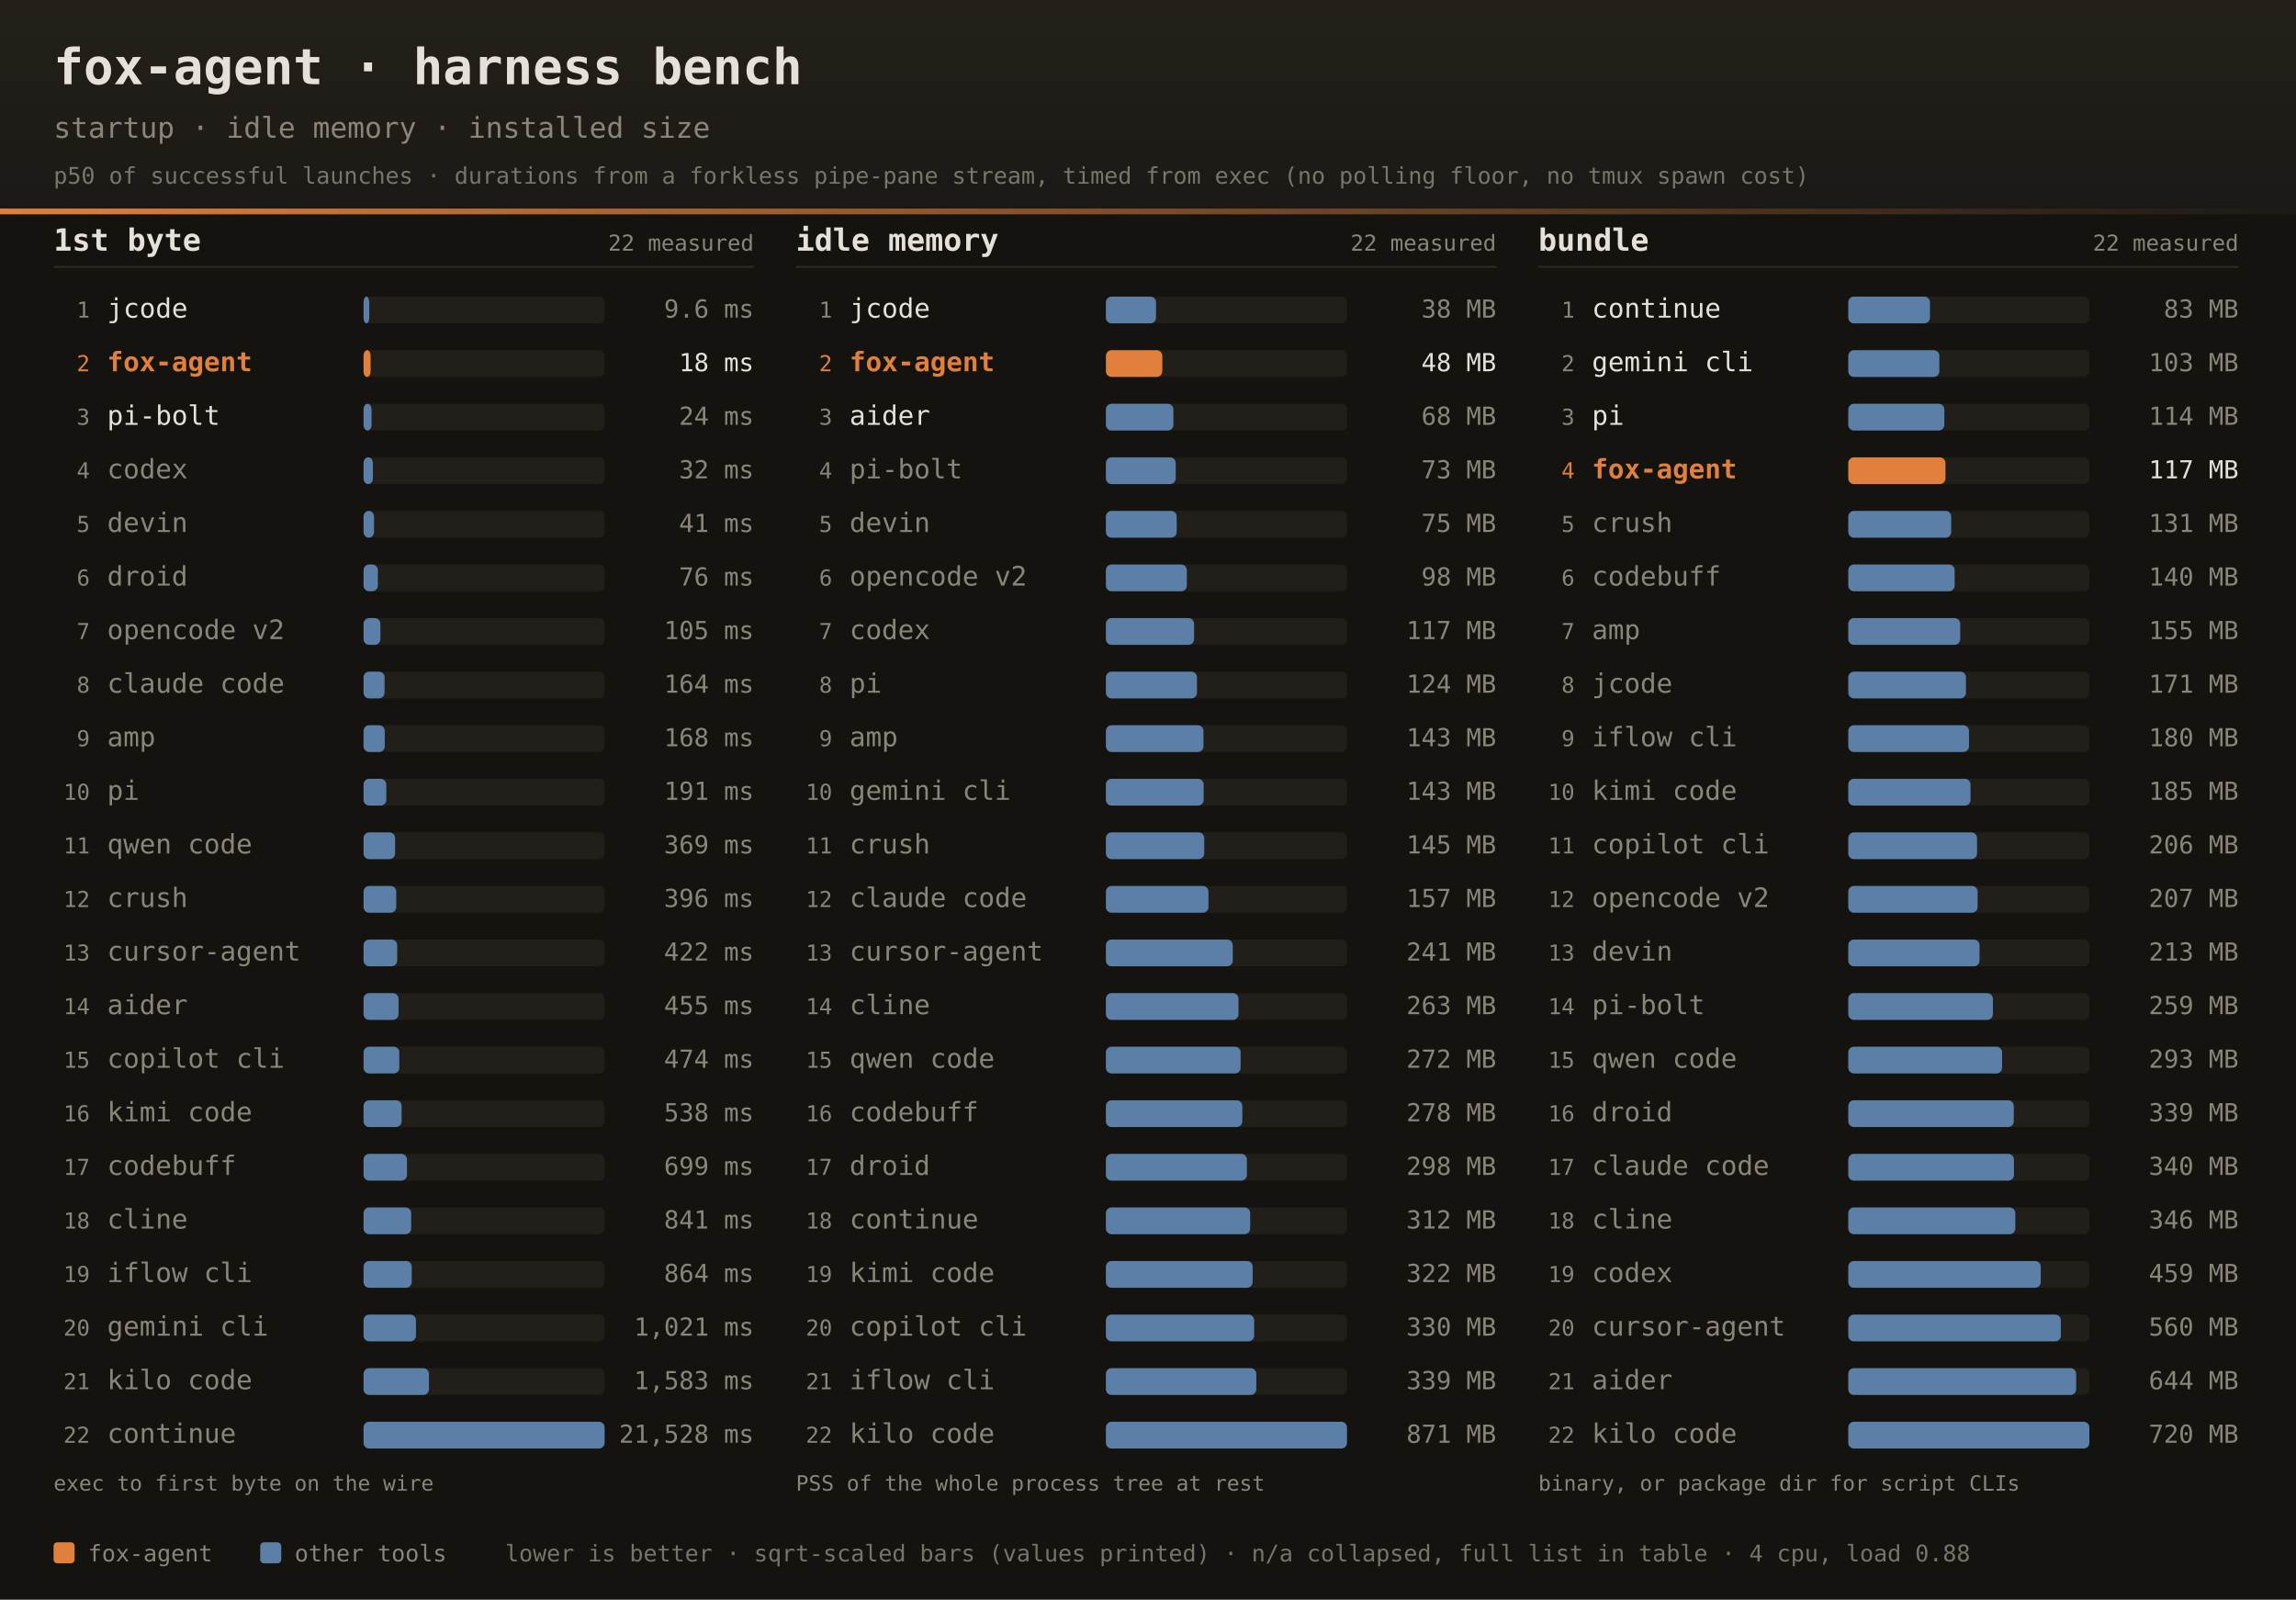
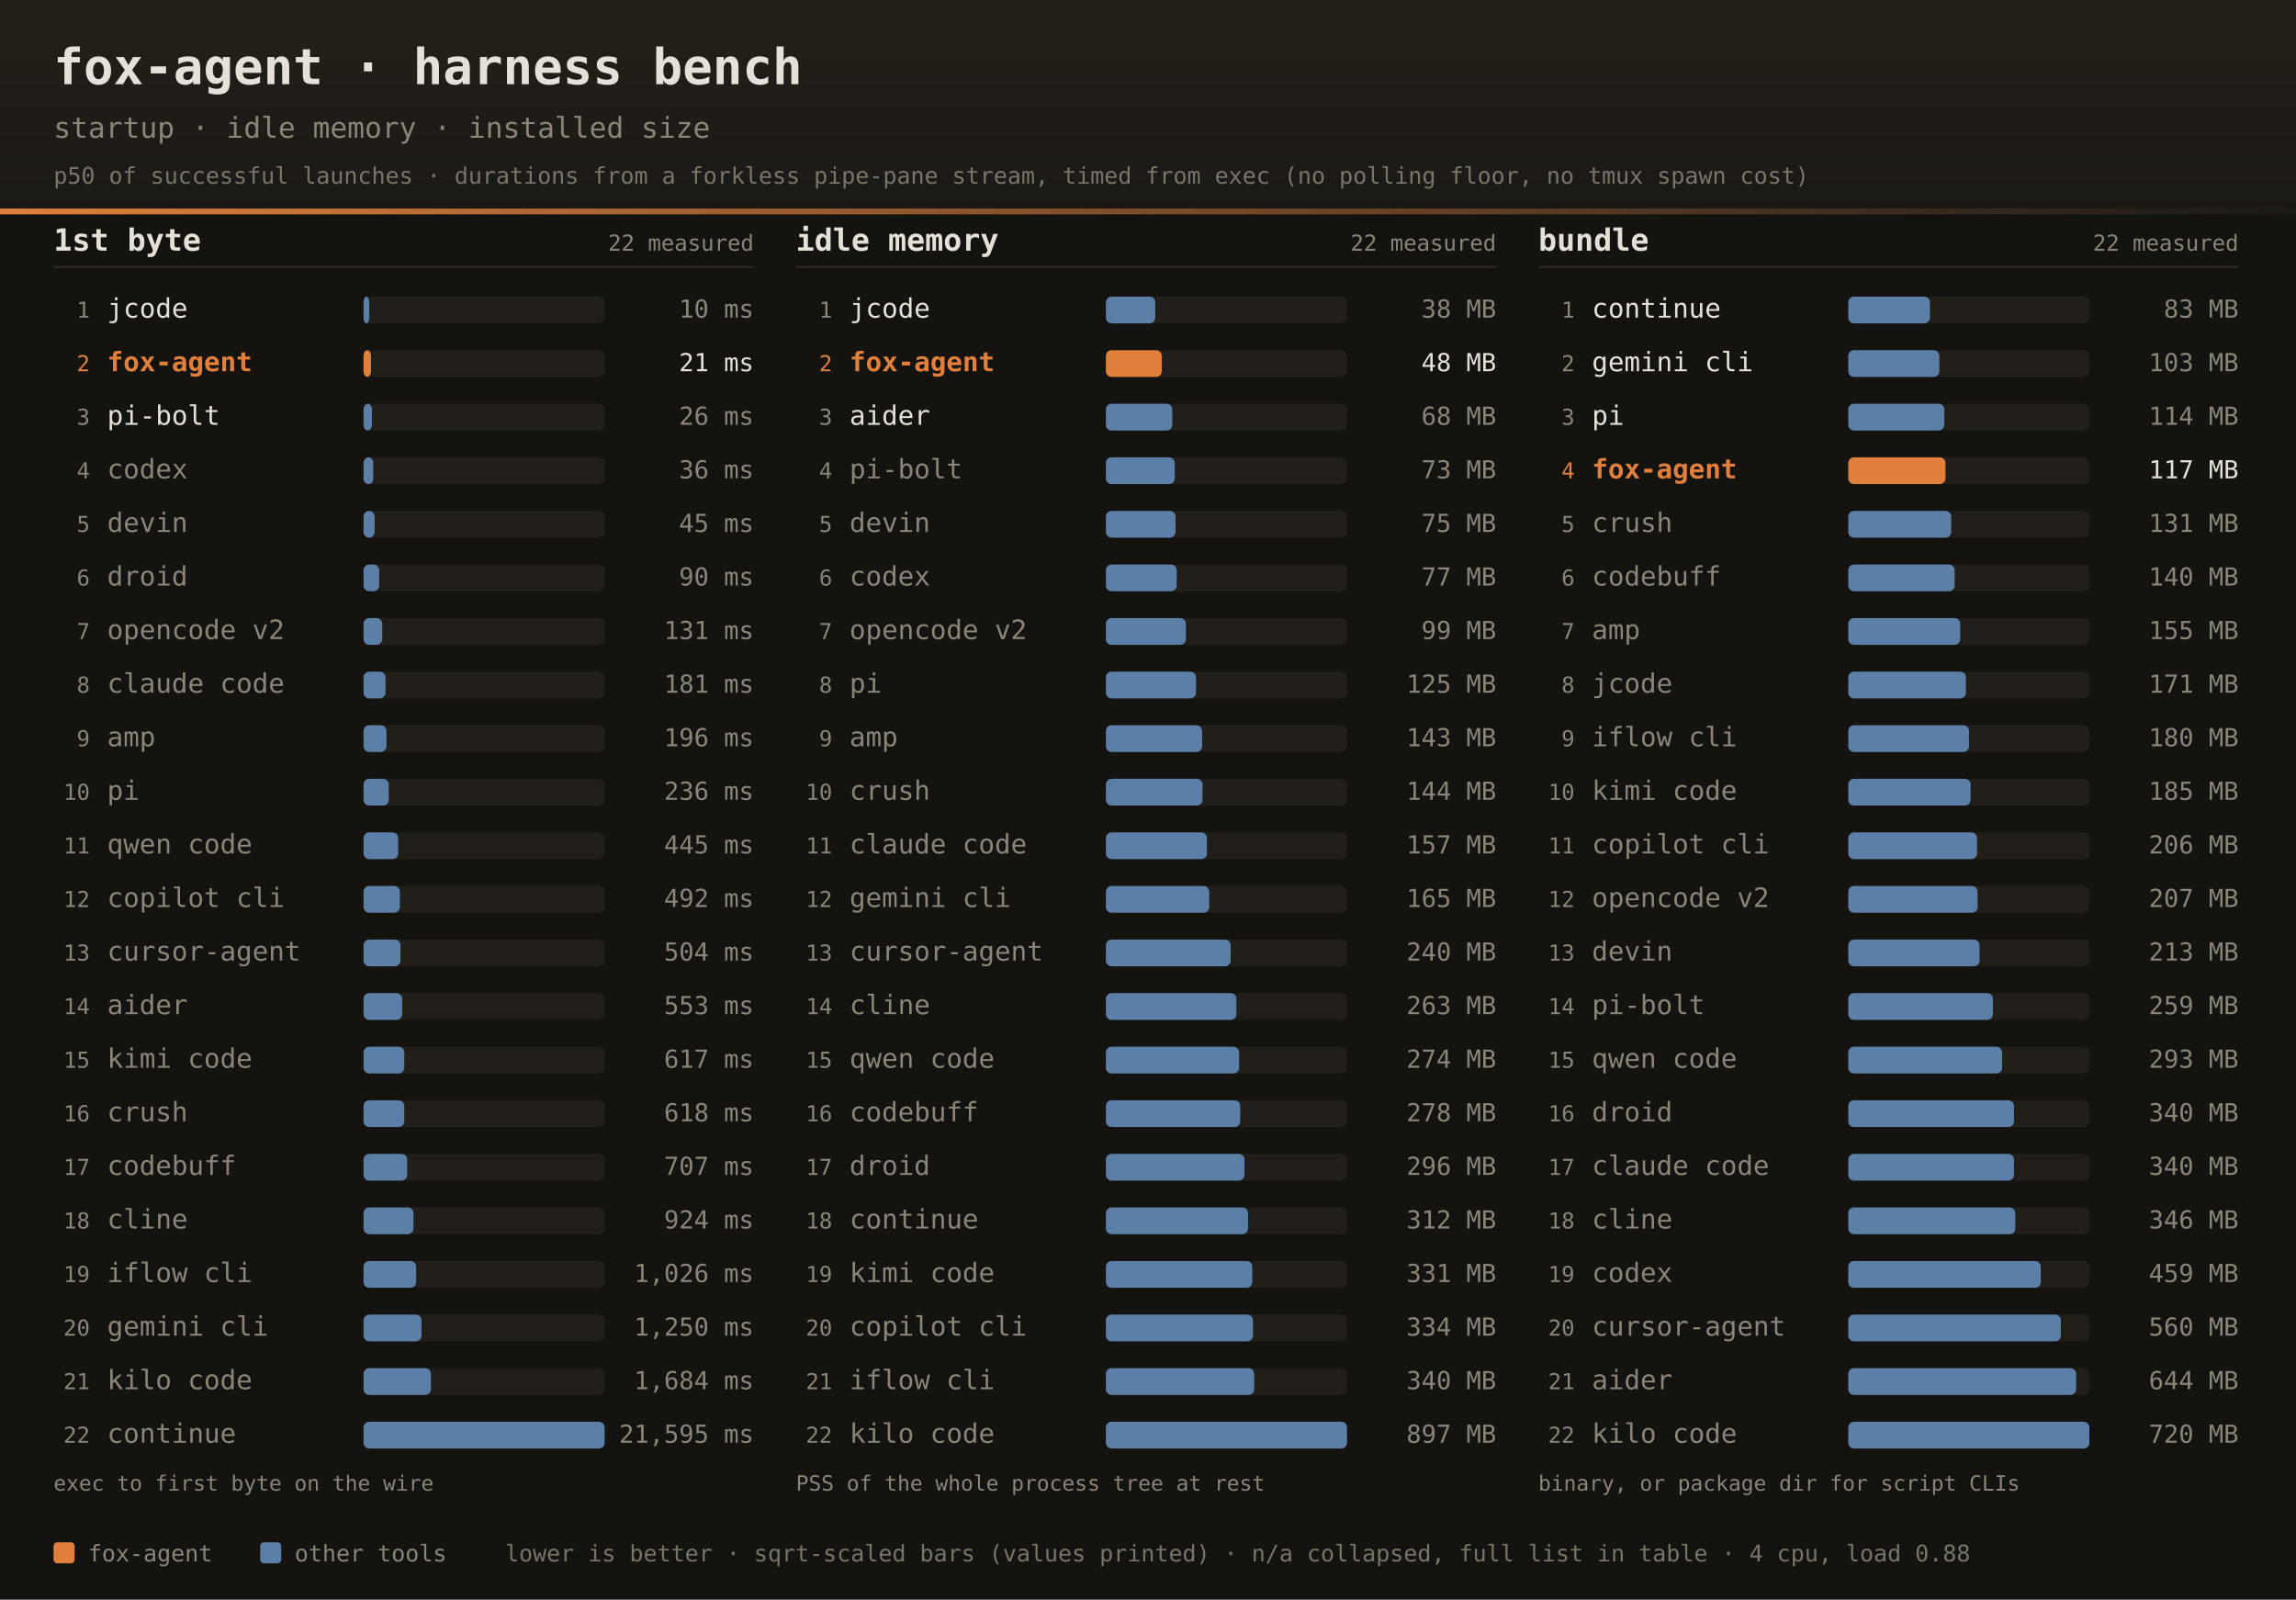
<svg xmlns="http://www.w3.org/2000/svg" width="1200" height="836" font-family="ui-monospace,SFMono-Regular,JetBrains Mono,Menlo,Consolas,monospace">
  <defs>
    <linearGradient id="dhdr" x1="0" y1="0" x2="0" y2="1">
      <stop offset="0" stop-color="#242019" />
      <stop offset="1" stop-color="#1b1916" />
    </linearGradient>
    <linearGradient id="drule" x1="0" y1="0" x2="1" y2="0">
      <stop offset="0" stop-color="#e0803c" />
      <stop offset="1" stop-color="#e0803c" stop-opacity="0" />
    </linearGradient>
  </defs>
  <rect width="1200" height="836" fill="#141310" />
  <rect width="1200" height="112" fill="url(#dhdr)" />
  <rect x="0" y="109" width="1200" height="3" fill="url(#drule)" />
  <text x="28" y="44" fill="#e6e1d8" font-size="26" font-weight="bold">fox-agent · harness bench</text>
  <text x="28" y="72" fill="#8a8578" font-size="15">startup · idle memory · installed size</text>
  <text x="28" y="96" fill="#8a8578" font-size="12" opacity="0.85">p50 of successful launches · durations from a forkless pipe-pane stream, timed from exec (no polling floor, no tmux spawn cost)</text>
  <text x="28" y="131" fill="#e6e1d8" font-size="16" font-weight="bold">1st byte</text>
  <text x="394" y="131" text-anchor="end" fill="#8a8578" font-size="11.5">22 measured</text>
  <rect x="28" y="139" width="366" height="1" fill="#2e2b25" />
  <text x="47" y="166.0" text-anchor="end" fill="#8a8578" font-size="11.5">1</text>
  <text x="56" y="166.0" fill="#e6e1d8" font-size="14">jcode</text>
  <rect x="190" y="155.0" width="126" height="14" rx="3" fill="#221f1a" />
  <rect x="190" y="155.0" width="3.0" height="14" rx="3" fill="#5b7fa6" />
-   <text x="394" y="166.0" text-anchor="end" fill="#8a8578" font-size="13">9.6 ms</text>
+   <text x="394" y="166.0" text-anchor="end" fill="#8a8578" font-size="13">10 ms</text>
  <text x="47" y="194.0" text-anchor="end" fill="#e0803c" font-size="11.5">2</text>
  <text x="56" y="194.0" fill="#e0803c" font-size="14" font-weight="bold">fox-agent</text>
  <rect x="190" y="183.0" width="126" height="14" rx="3" fill="#221f1a" />
-   <rect x="190" y="183.0" width="3.7" height="14" rx="3" fill="#e0803c" />
-   <text x="394" y="194.0" text-anchor="end" fill="#e6e1d8" font-size="13">18 ms</text>
+   <rect x="190" y="183.0" width="3.9" height="14" rx="3" fill="#e0803c" />
+   <text x="394" y="194.0" text-anchor="end" fill="#e6e1d8" font-size="13">21 ms</text>
  <text x="47" y="222.0" text-anchor="end" fill="#8a8578" font-size="11.5">3</text>
  <text x="56" y="222.0" fill="#e6e1d8" font-size="14">pi-bolt</text>
  <rect x="190" y="211.0" width="126" height="14" rx="3" fill="#221f1a" />
-   <rect x="190" y="211.0" width="4.2" height="14" rx="3" fill="#5b7fa6" />
-   <text x="394" y="222.0" text-anchor="end" fill="#8a8578" font-size="13">24 ms</text>
+   <rect x="190" y="211.0" width="4.4" height="14" rx="3" fill="#5b7fa6" />
+   <text x="394" y="222.0" text-anchor="end" fill="#8a8578" font-size="13">26 ms</text>
  <text x="47" y="250.0" text-anchor="end" fill="#8a8578" font-size="11.5">4</text>
  <text x="56" y="250.0" fill="#8a8578" font-size="14">codex</text>
  <rect x="190" y="239.0" width="126" height="14" rx="3" fill="#221f1a" />
-   <rect x="190" y="239.0" width="4.9" height="14" rx="3" fill="#5b7fa6" />
-   <text x="394" y="250.0" text-anchor="end" fill="#8a8578" font-size="13">32 ms</text>
+   <rect x="190" y="239.0" width="5.1" height="14" rx="3" fill="#5b7fa6" />
+   <text x="394" y="250.0" text-anchor="end" fill="#8a8578" font-size="13">36 ms</text>
  <text x="47" y="278.0" text-anchor="end" fill="#8a8578" font-size="11.5">5</text>
  <text x="56" y="278.0" fill="#8a8578" font-size="14">devin</text>
  <rect x="190" y="267.0" width="126" height="14" rx="3" fill="#221f1a" />
-   <rect x="190" y="267.0" width="5.5" height="14" rx="3" fill="#5b7fa6" />
-   <text x="394" y="278.0" text-anchor="end" fill="#8a8578" font-size="13">41 ms</text>
+   <rect x="190" y="267.0" width="5.8" height="14" rx="3" fill="#5b7fa6" />
+   <text x="394" y="278.0" text-anchor="end" fill="#8a8578" font-size="13">45 ms</text>
  <text x="47" y="306.0" text-anchor="end" fill="#8a8578" font-size="11.5">6</text>
  <text x="56" y="306.0" fill="#8a8578" font-size="14">droid</text>
  <rect x="190" y="295.0" width="126" height="14" rx="3" fill="#221f1a" />
-   <rect x="190" y="295.0" width="7.5" height="14" rx="3" fill="#5b7fa6" />
-   <text x="394" y="306.0" text-anchor="end" fill="#8a8578" font-size="13">76 ms</text>
+   <rect x="190" y="295.0" width="8.2" height="14" rx="3" fill="#5b7fa6" />
+   <text x="394" y="306.0" text-anchor="end" fill="#8a8578" font-size="13">90 ms</text>
  <text x="47" y="334.0" text-anchor="end" fill="#8a8578" font-size="11.5">7</text>
  <text x="56" y="334.0" fill="#8a8578" font-size="14">opencode v2</text>
  <rect x="190" y="323.0" width="126" height="14" rx="3" fill="#221f1a" />
-   <rect x="190" y="323.0" width="8.8" height="14" rx="3" fill="#5b7fa6" />
-   <text x="394" y="334.0" text-anchor="end" fill="#8a8578" font-size="13">105 ms</text>
+   <rect x="190" y="323.0" width="9.8" height="14" rx="3" fill="#5b7fa6" />
+   <text x="394" y="334.0" text-anchor="end" fill="#8a8578" font-size="13">131 ms</text>
  <text x="47" y="362.0" text-anchor="end" fill="#8a8578" font-size="11.5">8</text>
  <text x="56" y="362.0" fill="#8a8578" font-size="14">claude code</text>
  <rect x="190" y="351.0" width="126" height="14" rx="3" fill="#221f1a" />
-   <rect x="190" y="351.0" width="11.0" height="14" rx="3" fill="#5b7fa6" />
-   <text x="394" y="362.0" text-anchor="end" fill="#8a8578" font-size="13">164 ms</text>
+   <rect x="190" y="351.0" width="11.5" height="14" rx="3" fill="#5b7fa6" />
+   <text x="394" y="362.0" text-anchor="end" fill="#8a8578" font-size="13">181 ms</text>
  <text x="47" y="390.0" text-anchor="end" fill="#8a8578" font-size="11.5">9</text>
  <text x="56" y="390.0" fill="#8a8578" font-size="14">amp</text>
  <rect x="190" y="379.0" width="126" height="14" rx="3" fill="#221f1a" />
-   <rect x="190" y="379.0" width="11.1" height="14" rx="3" fill="#5b7fa6" />
-   <text x="394" y="390.0" text-anchor="end" fill="#8a8578" font-size="13">168 ms</text>
+   <rect x="190" y="379.0" width="12.0" height="14" rx="3" fill="#5b7fa6" />
+   <text x="394" y="390.0" text-anchor="end" fill="#8a8578" font-size="13">196 ms</text>
  <text x="47" y="418.0" text-anchor="end" fill="#8a8578" font-size="11.5">10</text>
  <text x="56" y="418.0" fill="#8a8578" font-size="14">pi</text>
  <rect x="190" y="407.0" width="126" height="14" rx="3" fill="#221f1a" />
-   <rect x="190" y="407.0" width="11.9" height="14" rx="3" fill="#5b7fa6" />
-   <text x="394" y="418.0" text-anchor="end" fill="#8a8578" font-size="13">191 ms</text>
+   <rect x="190" y="407.0" width="13.2" height="14" rx="3" fill="#5b7fa6" />
+   <text x="394" y="418.0" text-anchor="end" fill="#8a8578" font-size="13">236 ms</text>
  <text x="47" y="446.0" text-anchor="end" fill="#8a8578" font-size="11.5">11</text>
  <text x="56" y="446.0" fill="#8a8578" font-size="14">qwen code</text>
  <rect x="190" y="435.0" width="126" height="14" rx="3" fill="#221f1a" />
-   <rect x="190" y="435.0" width="16.5" height="14" rx="3" fill="#5b7fa6" />
-   <text x="394" y="446.0" text-anchor="end" fill="#8a8578" font-size="13">369 ms</text>
+   <rect x="190" y="435.0" width="18.1" height="14" rx="3" fill="#5b7fa6" />
+   <text x="394" y="446.0" text-anchor="end" fill="#8a8578" font-size="13">445 ms</text>
  <text x="47" y="474.0" text-anchor="end" fill="#8a8578" font-size="11.5">12</text>
-   <text x="56" y="474.0" fill="#8a8578" font-size="14">crush</text>
+   <text x="56" y="474.0" fill="#8a8578" font-size="14">copilot cli</text>
  <rect x="190" y="463.0" width="126" height="14" rx="3" fill="#221f1a" />
-   <rect x="190" y="463.0" width="17.1" height="14" rx="3" fill="#5b7fa6" />
-   <text x="394" y="474.0" text-anchor="end" fill="#8a8578" font-size="13">396 ms</text>
+   <rect x="190" y="463.0" width="19.0" height="14" rx="3" fill="#5b7fa6" />
+   <text x="394" y="474.0" text-anchor="end" fill="#8a8578" font-size="13">492 ms</text>
  <text x="47" y="502.0" text-anchor="end" fill="#8a8578" font-size="11.5">13</text>
  <text x="56" y="502.0" fill="#8a8578" font-size="14">cursor-agent</text>
  <rect x="190" y="491.0" width="126" height="14" rx="3" fill="#221f1a" />
-   <rect x="190" y="491.0" width="17.6" height="14" rx="3" fill="#5b7fa6" />
-   <text x="394" y="502.0" text-anchor="end" fill="#8a8578" font-size="13">422 ms</text>
+   <rect x="190" y="491.0" width="19.3" height="14" rx="3" fill="#5b7fa6" />
+   <text x="394" y="502.0" text-anchor="end" fill="#8a8578" font-size="13">504 ms</text>
  <text x="47" y="530.0" text-anchor="end" fill="#8a8578" font-size="11.5">14</text>
  <text x="56" y="530.0" fill="#8a8578" font-size="14">aider</text>
  <rect x="190" y="519.0" width="126" height="14" rx="3" fill="#221f1a" />
-   <rect x="190" y="519.0" width="18.3" height="14" rx="3" fill="#5b7fa6" />
-   <text x="394" y="530.0" text-anchor="end" fill="#8a8578" font-size="13">455 ms</text>
+   <rect x="190" y="519.0" width="20.2" height="14" rx="3" fill="#5b7fa6" />
+   <text x="394" y="530.0" text-anchor="end" fill="#8a8578" font-size="13">553 ms</text>
  <text x="47" y="558.0" text-anchor="end" fill="#8a8578" font-size="11.5">15</text>
-   <text x="56" y="558.0" fill="#8a8578" font-size="14">copilot cli</text>
+   <text x="56" y="558.0" fill="#8a8578" font-size="14">kimi code</text>
  <rect x="190" y="547.0" width="126" height="14" rx="3" fill="#221f1a" />
-   <rect x="190" y="547.0" width="18.7" height="14" rx="3" fill="#5b7fa6" />
-   <text x="394" y="558.0" text-anchor="end" fill="#8a8578" font-size="13">474 ms</text>
+   <rect x="190" y="547.0" width="21.3" height="14" rx="3" fill="#5b7fa6" />
+   <text x="394" y="558.0" text-anchor="end" fill="#8a8578" font-size="13">617 ms</text>
  <text x="47" y="586.0" text-anchor="end" fill="#8a8578" font-size="11.5">16</text>
-   <text x="56" y="586.0" fill="#8a8578" font-size="14">kimi code</text>
+   <text x="56" y="586.0" fill="#8a8578" font-size="14">crush</text>
  <rect x="190" y="575.0" width="126" height="14" rx="3" fill="#221f1a" />
-   <rect x="190" y="575.0" width="19.9" height="14" rx="3" fill="#5b7fa6" />
-   <text x="394" y="586.0" text-anchor="end" fill="#8a8578" font-size="13">538 ms</text>
+   <rect x="190" y="575.0" width="21.3" height="14" rx="3" fill="#5b7fa6" />
+   <text x="394" y="586.0" text-anchor="end" fill="#8a8578" font-size="13">618 ms</text>
  <text x="47" y="614.0" text-anchor="end" fill="#8a8578" font-size="11.5">17</text>
  <text x="56" y="614.0" fill="#8a8578" font-size="14">codebuff</text>
  <rect x="190" y="603.0" width="126" height="14" rx="3" fill="#221f1a" />
-   <rect x="190" y="603.0" width="22.7" height="14" rx="3" fill="#5b7fa6" />
-   <text x="394" y="614.0" text-anchor="end" fill="#8a8578" font-size="13">699 ms</text>
+   <rect x="190" y="603.0" width="22.8" height="14" rx="3" fill="#5b7fa6" />
+   <text x="394" y="614.0" text-anchor="end" fill="#8a8578" font-size="13">707 ms</text>
  <text x="47" y="642.0" text-anchor="end" fill="#8a8578" font-size="11.5">18</text>
  <text x="56" y="642.0" fill="#8a8578" font-size="14">cline</text>
  <rect x="190" y="631.0" width="126" height="14" rx="3" fill="#221f1a" />
-   <rect x="190" y="631.0" width="24.9" height="14" rx="3" fill="#5b7fa6" />
-   <text x="394" y="642.0" text-anchor="end" fill="#8a8578" font-size="13">841 ms</text>
+   <rect x="190" y="631.0" width="26.1" height="14" rx="3" fill="#5b7fa6" />
+   <text x="394" y="642.0" text-anchor="end" fill="#8a8578" font-size="13">924 ms</text>
  <text x="47" y="670.0" text-anchor="end" fill="#8a8578" font-size="11.5">19</text>
  <text x="56" y="670.0" fill="#8a8578" font-size="14">iflow cli</text>
  <rect x="190" y="659.0" width="126" height="14" rx="3" fill="#221f1a" />
-   <rect x="190" y="659.0" width="25.2" height="14" rx="3" fill="#5b7fa6" />
-   <text x="394" y="670.0" text-anchor="end" fill="#8a8578" font-size="13">864 ms</text>
+   <rect x="190" y="659.0" width="27.5" height="14" rx="3" fill="#5b7fa6" />
+   <text x="394" y="670.0" text-anchor="end" fill="#8a8578" font-size="13">1,026 ms</text>
  <text x="47" y="698.0" text-anchor="end" fill="#8a8578" font-size="11.5">20</text>
  <text x="56" y="698.0" fill="#8a8578" font-size="14">gemini cli</text>
  <rect x="190" y="687.0" width="126" height="14" rx="3" fill="#221f1a" />
-   <rect x="190" y="687.0" width="27.4" height="14" rx="3" fill="#5b7fa6" />
-   <text x="394" y="698.0" text-anchor="end" fill="#8a8578" font-size="13">1,021 ms</text>
+   <rect x="190" y="687.0" width="30.3" height="14" rx="3" fill="#5b7fa6" />
+   <text x="394" y="698.0" text-anchor="end" fill="#8a8578" font-size="13">1,250 ms</text>
  <text x="47" y="726.0" text-anchor="end" fill="#8a8578" font-size="11.5">21</text>
  <text x="56" y="726.0" fill="#8a8578" font-size="14">kilo code</text>
  <rect x="190" y="715.0" width="126" height="14" rx="3" fill="#221f1a" />
-   <rect x="190" y="715.0" width="34.2" height="14" rx="3" fill="#5b7fa6" />
-   <text x="394" y="726.0" text-anchor="end" fill="#8a8578" font-size="13">1,583 ms</text>
+   <rect x="190" y="715.0" width="35.2" height="14" rx="3" fill="#5b7fa6" />
+   <text x="394" y="726.0" text-anchor="end" fill="#8a8578" font-size="13">1,684 ms</text>
  <text x="47" y="754.0" text-anchor="end" fill="#8a8578" font-size="11.5">22</text>
  <text x="56" y="754.0" fill="#8a8578" font-size="14">continue</text>
  <rect x="190" y="743.0" width="126" height="14" rx="3" fill="#221f1a" />
  <rect x="190" y="743.0" width="126.0" height="14" rx="3" fill="#5b7fa6" />
-   <text x="394" y="754.0" text-anchor="end" fill="#8a8578" font-size="13">21,528 ms</text>
+   <text x="394" y="754.0" text-anchor="end" fill="#8a8578" font-size="13">21,595 ms</text>
  <text x="28" y="779" fill="#8a8578" font-size="11">exec to first byte on the wire</text>
  <text x="416" y="131" fill="#e6e1d8" font-size="16" font-weight="bold">idle memory</text>
  <text x="782" y="131" text-anchor="end" fill="#8a8578" font-size="11.5">22 measured</text>
  <rect x="416" y="139" width="366" height="1" fill="#2e2b25" />
  <text x="435" y="166.0" text-anchor="end" fill="#8a8578" font-size="11.5">1</text>
  <text x="444" y="166.0" fill="#e6e1d8" font-size="14">jcode</text>
  <rect x="578" y="155.0" width="126" height="14" rx="3" fill="#221f1a" />
-   <rect x="578" y="155.0" width="26.2" height="14" rx="3" fill="#5b7fa6" />
+   <rect x="578" y="155.0" width="25.8" height="14" rx="3" fill="#5b7fa6" />
  <text x="782" y="166.0" text-anchor="end" fill="#8a8578" font-size="13">38 MB</text>
  <text x="435" y="194.0" text-anchor="end" fill="#e0803c" font-size="11.5">2</text>
  <text x="444" y="194.0" fill="#e0803c" font-size="14" font-weight="bold">fox-agent</text>
  <rect x="578" y="183.0" width="126" height="14" rx="3" fill="#221f1a" />
-   <rect x="578" y="183.0" width="29.5" height="14" rx="3" fill="#e0803c" />
+   <rect x="578" y="183.0" width="29.2" height="14" rx="3" fill="#e0803c" />
  <text x="782" y="194.0" text-anchor="end" fill="#e6e1d8" font-size="13">48 MB</text>
  <text x="435" y="222.0" text-anchor="end" fill="#8a8578" font-size="11.5">3</text>
  <text x="444" y="222.0" fill="#e6e1d8" font-size="14">aider</text>
  <rect x="578" y="211.0" width="126" height="14" rx="3" fill="#221f1a" />
-   <rect x="578" y="211.0" width="35.3" height="14" rx="3" fill="#5b7fa6" />
+   <rect x="578" y="211.0" width="34.7" height="14" rx="3" fill="#5b7fa6" />
  <text x="782" y="222.0" text-anchor="end" fill="#8a8578" font-size="13">68 MB</text>
  <text x="435" y="250.0" text-anchor="end" fill="#8a8578" font-size="11.5">4</text>
  <text x="444" y="250.0" fill="#8a8578" font-size="14">pi-bolt</text>
  <rect x="578" y="239.0" width="126" height="14" rx="3" fill="#221f1a" />
-   <rect x="578" y="239.0" width="36.5" height="14" rx="3" fill="#5b7fa6" />
+   <rect x="578" y="239.0" width="36.0" height="14" rx="3" fill="#5b7fa6" />
  <text x="782" y="250.0" text-anchor="end" fill="#8a8578" font-size="13">73 MB</text>
  <text x="435" y="278.0" text-anchor="end" fill="#8a8578" font-size="11.5">5</text>
  <text x="444" y="278.0" fill="#8a8578" font-size="14">devin</text>
  <rect x="578" y="267.0" width="126" height="14" rx="3" fill="#221f1a" />
-   <rect x="578" y="267.0" width="37.0" height="14" rx="3" fill="#5b7fa6" />
+   <rect x="578" y="267.0" width="36.4" height="14" rx="3" fill="#5b7fa6" />
  <text x="782" y="278.0" text-anchor="end" fill="#8a8578" font-size="13">75 MB</text>
  <text x="435" y="306.0" text-anchor="end" fill="#8a8578" font-size="11.5">6</text>
-   <text x="444" y="306.0" fill="#8a8578" font-size="14">opencode v2</text>
+   <text x="444" y="306.0" fill="#8a8578" font-size="14">codex</text>
  <rect x="578" y="295.0" width="126" height="14" rx="3" fill="#221f1a" />
-   <rect x="578" y="295.0" width="42.3" height="14" rx="3" fill="#5b7fa6" />
-   <text x="782" y="306.0" text-anchor="end" fill="#8a8578" font-size="13">98 MB</text>
+   <rect x="578" y="295.0" width="37.0" height="14" rx="3" fill="#5b7fa6" />
+   <text x="782" y="306.0" text-anchor="end" fill="#8a8578" font-size="13">77 MB</text>
  <text x="435" y="334.0" text-anchor="end" fill="#8a8578" font-size="11.5">7</text>
-   <text x="444" y="334.0" fill="#8a8578" font-size="14">codex</text>
+   <text x="444" y="334.0" fill="#8a8578" font-size="14">opencode v2</text>
  <rect x="578" y="323.0" width="126" height="14" rx="3" fill="#221f1a" />
-   <rect x="578" y="323.0" width="46.1" height="14" rx="3" fill="#5b7fa6" />
-   <text x="782" y="334.0" text-anchor="end" fill="#8a8578" font-size="13">117 MB</text>
+   <rect x="578" y="323.0" width="41.8" height="14" rx="3" fill="#5b7fa6" />
+   <text x="782" y="334.0" text-anchor="end" fill="#8a8578" font-size="13">99 MB</text>
  <text x="435" y="362.0" text-anchor="end" fill="#8a8578" font-size="11.5">8</text>
  <text x="444" y="362.0" fill="#8a8578" font-size="14">pi</text>
  <rect x="578" y="351.0" width="126" height="14" rx="3" fill="#221f1a" />
-   <rect x="578" y="351.0" width="47.6" height="14" rx="3" fill="#5b7fa6" />
-   <text x="782" y="362.0" text-anchor="end" fill="#8a8578" font-size="13">124 MB</text>
+   <rect x="578" y="351.0" width="47.1" height="14" rx="3" fill="#5b7fa6" />
+   <text x="782" y="362.0" text-anchor="end" fill="#8a8578" font-size="13">125 MB</text>
  <text x="435" y="390.0" text-anchor="end" fill="#8a8578" font-size="11.5">9</text>
  <text x="444" y="390.0" fill="#8a8578" font-size="14">amp</text>
  <rect x="578" y="379.0" width="126" height="14" rx="3" fill="#221f1a" />
-   <rect x="578" y="379.0" width="51.0" height="14" rx="3" fill="#5b7fa6" />
+   <rect x="578" y="379.0" width="50.3" height="14" rx="3" fill="#5b7fa6" />
  <text x="782" y="390.0" text-anchor="end" fill="#8a8578" font-size="13">143 MB</text>
  <text x="435" y="418.0" text-anchor="end" fill="#8a8578" font-size="11.5">10</text>
-   <text x="444" y="418.0" fill="#8a8578" font-size="14">gemini cli</text>
+   <text x="444" y="418.0" fill="#8a8578" font-size="14">crush</text>
  <rect x="578" y="407.0" width="126" height="14" rx="3" fill="#221f1a" />
-   <rect x="578" y="407.0" width="51.1" height="14" rx="3" fill="#5b7fa6" />
-   <text x="782" y="418.0" text-anchor="end" fill="#8a8578" font-size="13">143 MB</text>
+   <rect x="578" y="407.0" width="50.5" height="14" rx="3" fill="#5b7fa6" />
+   <text x="782" y="418.0" text-anchor="end" fill="#8a8578" font-size="13">144 MB</text>
  <text x="435" y="446.0" text-anchor="end" fill="#8a8578" font-size="11.5">11</text>
-   <text x="444" y="446.0" fill="#8a8578" font-size="14">crush</text>
+   <text x="444" y="446.0" fill="#8a8578" font-size="14">claude code</text>
  <rect x="578" y="435.0" width="126" height="14" rx="3" fill="#221f1a" />
-   <rect x="578" y="435.0" width="51.4" height="14" rx="3" fill="#5b7fa6" />
-   <text x="782" y="446.0" text-anchor="end" fill="#8a8578" font-size="13">145 MB</text>
+   <rect x="578" y="435.0" width="52.8" height="14" rx="3" fill="#5b7fa6" />
+   <text x="782" y="446.0" text-anchor="end" fill="#8a8578" font-size="13">157 MB</text>
  <text x="435" y="474.0" text-anchor="end" fill="#8a8578" font-size="11.5">12</text>
-   <text x="444" y="474.0" fill="#8a8578" font-size="14">claude code</text>
+   <text x="444" y="474.0" fill="#8a8578" font-size="14">gemini cli</text>
  <rect x="578" y="463.0" width="126" height="14" rx="3" fill="#221f1a" />
-   <rect x="578" y="463.0" width="53.6" height="14" rx="3" fill="#5b7fa6" />
-   <text x="782" y="474.0" text-anchor="end" fill="#8a8578" font-size="13">157 MB</text>
+   <rect x="578" y="463.0" width="54.0" height="14" rx="3" fill="#5b7fa6" />
+   <text x="782" y="474.0" text-anchor="end" fill="#8a8578" font-size="13">165 MB</text>
  <text x="435" y="502.0" text-anchor="end" fill="#8a8578" font-size="11.5">13</text>
  <text x="444" y="502.0" fill="#8a8578" font-size="14">cursor-agent</text>
  <rect x="578" y="491.0" width="126" height="14" rx="3" fill="#221f1a" />
-   <rect x="578" y="491.0" width="66.3" height="14" rx="3" fill="#5b7fa6" />
-   <text x="782" y="502.0" text-anchor="end" fill="#8a8578" font-size="13">241 MB</text>
+   <rect x="578" y="491.0" width="65.2" height="14" rx="3" fill="#5b7fa6" />
+   <text x="782" y="502.0" text-anchor="end" fill="#8a8578" font-size="13">240 MB</text>
  <text x="435" y="530.0" text-anchor="end" fill="#8a8578" font-size="11.5">14</text>
  <text x="444" y="530.0" fill="#8a8578" font-size="14">cline</text>
  <rect x="578" y="519.0" width="126" height="14" rx="3" fill="#221f1a" />
-   <rect x="578" y="519.0" width="69.3" height="14" rx="3" fill="#5b7fa6" />
+   <rect x="578" y="519.0" width="68.2" height="14" rx="3" fill="#5b7fa6" />
  <text x="782" y="530.0" text-anchor="end" fill="#8a8578" font-size="13">263 MB</text>
  <text x="435" y="558.0" text-anchor="end" fill="#8a8578" font-size="11.5">15</text>
  <text x="444" y="558.0" fill="#8a8578" font-size="14">qwen code</text>
  <rect x="578" y="547.0" width="126" height="14" rx="3" fill="#221f1a" />
-   <rect x="578" y="547.0" width="70.4" height="14" rx="3" fill="#5b7fa6" />
-   <text x="782" y="558.0" text-anchor="end" fill="#8a8578" font-size="13">272 MB</text>
+   <rect x="578" y="547.0" width="69.6" height="14" rx="3" fill="#5b7fa6" />
+   <text x="782" y="558.0" text-anchor="end" fill="#8a8578" font-size="13">274 MB</text>
  <text x="435" y="586.0" text-anchor="end" fill="#8a8578" font-size="11.5">16</text>
  <text x="444" y="586.0" fill="#8a8578" font-size="14">codebuff</text>
  <rect x="578" y="575.0" width="126" height="14" rx="3" fill="#221f1a" />
-   <rect x="578" y="575.0" width="71.3" height="14" rx="3" fill="#5b7fa6" />
+   <rect x="578" y="575.0" width="70.2" height="14" rx="3" fill="#5b7fa6" />
  <text x="782" y="586.0" text-anchor="end" fill="#8a8578" font-size="13">278 MB</text>
  <text x="435" y="614.0" text-anchor="end" fill="#8a8578" font-size="11.5">17</text>
  <text x="444" y="614.0" fill="#8a8578" font-size="14">droid</text>
  <rect x="578" y="603.0" width="126" height="14" rx="3" fill="#221f1a" />
-   <rect x="578" y="603.0" width="73.7" height="14" rx="3" fill="#5b7fa6" />
-   <text x="782" y="614.0" text-anchor="end" fill="#8a8578" font-size="13">298 MB</text>
+   <rect x="578" y="603.0" width="72.4" height="14" rx="3" fill="#5b7fa6" />
+   <text x="782" y="614.0" text-anchor="end" fill="#8a8578" font-size="13">296 MB</text>
  <text x="435" y="642.0" text-anchor="end" fill="#8a8578" font-size="11.5">18</text>
  <text x="444" y="642.0" fill="#8a8578" font-size="14">continue</text>
  <rect x="578" y="631.0" width="126" height="14" rx="3" fill="#221f1a" />
-   <rect x="578" y="631.0" width="75.4" height="14" rx="3" fill="#5b7fa6" />
+   <rect x="578" y="631.0" width="74.3" height="14" rx="3" fill="#5b7fa6" />
  <text x="782" y="642.0" text-anchor="end" fill="#8a8578" font-size="13">312 MB</text>
  <text x="435" y="670.0" text-anchor="end" fill="#8a8578" font-size="11.5">19</text>
  <text x="444" y="670.0" fill="#8a8578" font-size="14">kimi code</text>
  <rect x="578" y="659.0" width="126" height="14" rx="3" fill="#221f1a" />
-   <rect x="578" y="659.0" width="76.7" height="14" rx="3" fill="#5b7fa6" />
-   <text x="782" y="670.0" text-anchor="end" fill="#8a8578" font-size="13">322 MB</text>
+   <rect x="578" y="659.0" width="76.5" height="14" rx="3" fill="#5b7fa6" />
+   <text x="782" y="670.0" text-anchor="end" fill="#8a8578" font-size="13">331 MB</text>
  <text x="435" y="698.0" text-anchor="end" fill="#8a8578" font-size="11.5">20</text>
  <text x="444" y="698.0" fill="#8a8578" font-size="14">copilot cli</text>
  <rect x="578" y="687.0" width="126" height="14" rx="3" fill="#221f1a" />
-   <rect x="578" y="687.0" width="77.5" height="14" rx="3" fill="#5b7fa6" />
-   <text x="782" y="698.0" text-anchor="end" fill="#8a8578" font-size="13">330 MB</text>
+   <rect x="578" y="687.0" width="76.9" height="14" rx="3" fill="#5b7fa6" />
+   <text x="782" y="698.0" text-anchor="end" fill="#8a8578" font-size="13">334 MB</text>
  <text x="435" y="726.0" text-anchor="end" fill="#8a8578" font-size="11.5">21</text>
  <text x="444" y="726.0" fill="#8a8578" font-size="14">iflow cli</text>
  <rect x="578" y="715.0" width="126" height="14" rx="3" fill="#221f1a" />
-   <rect x="578" y="715.0" width="78.6" height="14" rx="3" fill="#5b7fa6" />
-   <text x="782" y="726.0" text-anchor="end" fill="#8a8578" font-size="13">339 MB</text>
+   <rect x="578" y="715.0" width="77.5" height="14" rx="3" fill="#5b7fa6" />
+   <text x="782" y="726.0" text-anchor="end" fill="#8a8578" font-size="13">340 MB</text>
  <text x="435" y="754.0" text-anchor="end" fill="#8a8578" font-size="11.5">22</text>
  <text x="444" y="754.0" fill="#8a8578" font-size="14">kilo code</text>
  <rect x="578" y="743.0" width="126" height="14" rx="3" fill="#221f1a" />
  <rect x="578" y="743.0" width="126.0" height="14" rx="3" fill="#5b7fa6" />
-   <text x="782" y="754.0" text-anchor="end" fill="#8a8578" font-size="13">871 MB</text>
+   <text x="782" y="754.0" text-anchor="end" fill="#8a8578" font-size="13">897 MB</text>
  <text x="416" y="779" fill="#8a8578" font-size="11">PSS of the whole process tree at rest</text>
  <text x="804" y="131" fill="#e6e1d8" font-size="16" font-weight="bold">bundle</text>
  <text x="1170" y="131" text-anchor="end" fill="#8a8578" font-size="11.5">22 measured</text>
  <rect x="804" y="139" width="366" height="1" fill="#2e2b25" />
  <text x="823" y="166.0" text-anchor="end" fill="#8a8578" font-size="11.5">1</text>
  <text x="832" y="166.0" fill="#e6e1d8" font-size="14">continue</text>
  <rect x="966" y="155.0" width="126" height="14" rx="3" fill="#221f1a" />
  <rect x="966" y="155.0" width="42.7" height="14" rx="3" fill="#5b7fa6" />
  <text x="1170" y="166.0" text-anchor="end" fill="#8a8578" font-size="13">83 MB</text>
  <text x="823" y="194.0" text-anchor="end" fill="#8a8578" font-size="11.5">2</text>
  <text x="832" y="194.0" fill="#e6e1d8" font-size="14">gemini cli</text>
  <rect x="966" y="183.0" width="126" height="14" rx="3" fill="#221f1a" />
  <rect x="966" y="183.0" width="47.6" height="14" rx="3" fill="#5b7fa6" />
  <text x="1170" y="194.0" text-anchor="end" fill="#8a8578" font-size="13">103 MB</text>
  <text x="823" y="222.0" text-anchor="end" fill="#8a8578" font-size="11.5">3</text>
  <text x="832" y="222.0" fill="#e6e1d8" font-size="14">pi</text>
  <rect x="966" y="211.0" width="126" height="14" rx="3" fill="#221f1a" />
  <rect x="966" y="211.0" width="50.2" height="14" rx="3" fill="#5b7fa6" />
  <text x="1170" y="222.0" text-anchor="end" fill="#8a8578" font-size="13">114 MB</text>
  <text x="823" y="250.0" text-anchor="end" fill="#e0803c" font-size="11.5">4</text>
  <text x="832" y="250.0" fill="#e0803c" font-size="14" font-weight="bold">fox-agent</text>
  <rect x="966" y="239.0" width="126" height="14" rx="3" fill="#221f1a" />
  <rect x="966" y="239.0" width="50.8" height="14" rx="3" fill="#e0803c" />
  <text x="1170" y="250.0" text-anchor="end" fill="#e6e1d8" font-size="13">117 MB</text>
  <text x="823" y="278.0" text-anchor="end" fill="#8a8578" font-size="11.5">5</text>
  <text x="832" y="278.0" fill="#8a8578" font-size="14">crush</text>
  <rect x="966" y="267.0" width="126" height="14" rx="3" fill="#221f1a" />
  <rect x="966" y="267.0" width="53.8" height="14" rx="3" fill="#5b7fa6" />
  <text x="1170" y="278.0" text-anchor="end" fill="#8a8578" font-size="13">131 MB</text>
  <text x="823" y="306.0" text-anchor="end" fill="#8a8578" font-size="11.5">6</text>
  <text x="832" y="306.0" fill="#8a8578" font-size="14">codebuff</text>
  <rect x="966" y="295.0" width="126" height="14" rx="3" fill="#221f1a" />
  <rect x="966" y="295.0" width="55.6" height="14" rx="3" fill="#5b7fa6" />
  <text x="1170" y="306.0" text-anchor="end" fill="#8a8578" font-size="13">140 MB</text>
  <text x="823" y="334.0" text-anchor="end" fill="#8a8578" font-size="11.5">7</text>
  <text x="832" y="334.0" fill="#8a8578" font-size="14">amp</text>
  <rect x="966" y="323.0" width="126" height="14" rx="3" fill="#221f1a" />
  <rect x="966" y="323.0" width="58.5" height="14" rx="3" fill="#5b7fa6" />
  <text x="1170" y="334.0" text-anchor="end" fill="#8a8578" font-size="13">155 MB</text>
  <text x="823" y="362.0" text-anchor="end" fill="#8a8578" font-size="11.5">8</text>
  <text x="832" y="362.0" fill="#8a8578" font-size="14">jcode</text>
  <rect x="966" y="351.0" width="126" height="14" rx="3" fill="#221f1a" />
  <rect x="966" y="351.0" width="61.5" height="14" rx="3" fill="#5b7fa6" />
  <text x="1170" y="362.0" text-anchor="end" fill="#8a8578" font-size="13">171 MB</text>
  <text x="823" y="390.0" text-anchor="end" fill="#8a8578" font-size="11.5">9</text>
  <text x="832" y="390.0" fill="#8a8578" font-size="14">iflow cli</text>
  <rect x="966" y="379.0" width="126" height="14" rx="3" fill="#221f1a" />
  <rect x="966" y="379.0" width="63.1" height="14" rx="3" fill="#5b7fa6" />
  <text x="1170" y="390.0" text-anchor="end" fill="#8a8578" font-size="13">180 MB</text>
  <text x="823" y="418.0" text-anchor="end" fill="#8a8578" font-size="11.5">10</text>
  <text x="832" y="418.0" fill="#8a8578" font-size="14">kimi code</text>
  <rect x="966" y="407.0" width="126" height="14" rx="3" fill="#221f1a" />
  <rect x="966" y="407.0" width="63.9" height="14" rx="3" fill="#5b7fa6" />
  <text x="1170" y="418.0" text-anchor="end" fill="#8a8578" font-size="13">185 MB</text>
  <text x="823" y="446.0" text-anchor="end" fill="#8a8578" font-size="11.5">11</text>
  <text x="832" y="446.0" fill="#8a8578" font-size="14">copilot cli</text>
  <rect x="966" y="435.0" width="126" height="14" rx="3" fill="#221f1a" />
  <rect x="966" y="435.0" width="67.3" height="14" rx="3" fill="#5b7fa6" />
  <text x="1170" y="446.0" text-anchor="end" fill="#8a8578" font-size="13">206 MB</text>
  <text x="823" y="474.0" text-anchor="end" fill="#8a8578" font-size="11.5">12</text>
  <text x="832" y="474.0" fill="#8a8578" font-size="14">opencode v2</text>
  <rect x="966" y="463.0" width="126" height="14" rx="3" fill="#221f1a" />
  <rect x="966" y="463.0" width="67.6" height="14" rx="3" fill="#5b7fa6" />
  <text x="1170" y="474.0" text-anchor="end" fill="#8a8578" font-size="13">207 MB</text>
  <text x="823" y="502.0" text-anchor="end" fill="#8a8578" font-size="11.5">13</text>
  <text x="832" y="502.0" fill="#8a8578" font-size="14">devin</text>
  <rect x="966" y="491.0" width="126" height="14" rx="3" fill="#221f1a" />
  <rect x="966" y="491.0" width="68.6" height="14" rx="3" fill="#5b7fa6" />
  <text x="1170" y="502.0" text-anchor="end" fill="#8a8578" font-size="13">213 MB</text>
  <text x="823" y="530.0" text-anchor="end" fill="#8a8578" font-size="11.5">14</text>
  <text x="832" y="530.0" fill="#8a8578" font-size="14">pi-bolt</text>
  <rect x="966" y="519.0" width="126" height="14" rx="3" fill="#221f1a" />
  <rect x="966" y="519.0" width="75.6" height="14" rx="3" fill="#5b7fa6" />
  <text x="1170" y="530.0" text-anchor="end" fill="#8a8578" font-size="13">259 MB</text>
  <text x="823" y="558.0" text-anchor="end" fill="#8a8578" font-size="11.5">15</text>
  <text x="832" y="558.0" fill="#8a8578" font-size="14">qwen code</text>
  <rect x="966" y="547.0" width="126" height="14" rx="3" fill="#221f1a" />
  <rect x="966" y="547.0" width="80.4" height="14" rx="3" fill="#5b7fa6" />
  <text x="1170" y="558.0" text-anchor="end" fill="#8a8578" font-size="13">293 MB</text>
  <text x="823" y="586.0" text-anchor="end" fill="#8a8578" font-size="11.5">16</text>
  <text x="832" y="586.0" fill="#8a8578" font-size="14">droid</text>
  <rect x="966" y="575.0" width="126" height="14" rx="3" fill="#221f1a" />
-   <rect x="966" y="575.0" width="86.5" height="14" rx="3" fill="#5b7fa6" />
-   <text x="1170" y="586.0" text-anchor="end" fill="#8a8578" font-size="13">339 MB</text>
+   <rect x="966" y="575.0" width="86.6" height="14" rx="3" fill="#5b7fa6" />
+   <text x="1170" y="586.0" text-anchor="end" fill="#8a8578" font-size="13">340 MB</text>
  <text x="823" y="614.0" text-anchor="end" fill="#8a8578" font-size="11.5">17</text>
  <text x="832" y="614.0" fill="#8a8578" font-size="14">claude code</text>
  <rect x="966" y="603.0" width="126" height="14" rx="3" fill="#221f1a" />
  <rect x="966" y="603.0" width="86.6" height="14" rx="3" fill="#5b7fa6" />
  <text x="1170" y="614.0" text-anchor="end" fill="#8a8578" font-size="13">340 MB</text>
  <text x="823" y="642.0" text-anchor="end" fill="#8a8578" font-size="11.5">18</text>
  <text x="832" y="642.0" fill="#8a8578" font-size="14">cline</text>
  <rect x="966" y="631.0" width="126" height="14" rx="3" fill="#221f1a" />
  <rect x="966" y="631.0" width="87.3" height="14" rx="3" fill="#5b7fa6" />
  <text x="1170" y="642.0" text-anchor="end" fill="#8a8578" font-size="13">346 MB</text>
  <text x="823" y="670.0" text-anchor="end" fill="#8a8578" font-size="11.5">19</text>
  <text x="832" y="670.0" fill="#8a8578" font-size="14">codex</text>
  <rect x="966" y="659.0" width="126" height="14" rx="3" fill="#221f1a" />
  <rect x="966" y="659.0" width="100.6" height="14" rx="3" fill="#5b7fa6" />
  <text x="1170" y="670.0" text-anchor="end" fill="#8a8578" font-size="13">459 MB</text>
  <text x="823" y="698.0" text-anchor="end" fill="#8a8578" font-size="11.5">20</text>
  <text x="832" y="698.0" fill="#8a8578" font-size="14">cursor-agent</text>
  <rect x="966" y="687.0" width="126" height="14" rx="3" fill="#221f1a" />
  <rect x="966" y="687.0" width="111.1" height="14" rx="3" fill="#5b7fa6" />
  <text x="1170" y="698.0" text-anchor="end" fill="#8a8578" font-size="13">560 MB</text>
  <text x="823" y="726.0" text-anchor="end" fill="#8a8578" font-size="11.5">21</text>
  <text x="832" y="726.0" fill="#8a8578" font-size="14">aider</text>
  <rect x="966" y="715.0" width="126" height="14" rx="3" fill="#221f1a" />
  <rect x="966" y="715.0" width="119.1" height="14" rx="3" fill="#5b7fa6" />
  <text x="1170" y="726.0" text-anchor="end" fill="#8a8578" font-size="13">644 MB</text>
  <text x="823" y="754.0" text-anchor="end" fill="#8a8578" font-size="11.5">22</text>
  <text x="832" y="754.0" fill="#8a8578" font-size="14">kilo code</text>
  <rect x="966" y="743.0" width="126" height="14" rx="3" fill="#221f1a" />
  <rect x="966" y="743.0" width="126.0" height="14" rx="3" fill="#5b7fa6" />
  <text x="1170" y="754.0" text-anchor="end" fill="#8a8578" font-size="13">720 MB</text>
  <text x="804" y="779" fill="#8a8578" font-size="11">binary, or package dir for script CLIs</text>
  <rect x="28" y="806" width="11" height="11" rx="2" fill="#e0803c" />
  <text x="46" y="816" fill="#8a8578" font-size="12">fox-agent</text>
  <rect x="136" y="806" width="11" height="11" rx="2" fill="#5b7fa6" />
  <text x="154" y="816" fill="#8a8578" font-size="12">other tools</text>
  <text x="264" y="816" fill="#8a8578" font-size="12" opacity="0.85">lower is better · sqrt-scaled bars (values printed) · n/a collapsed, full list in table · 4 cpu, load 0.88</text>
</svg>
